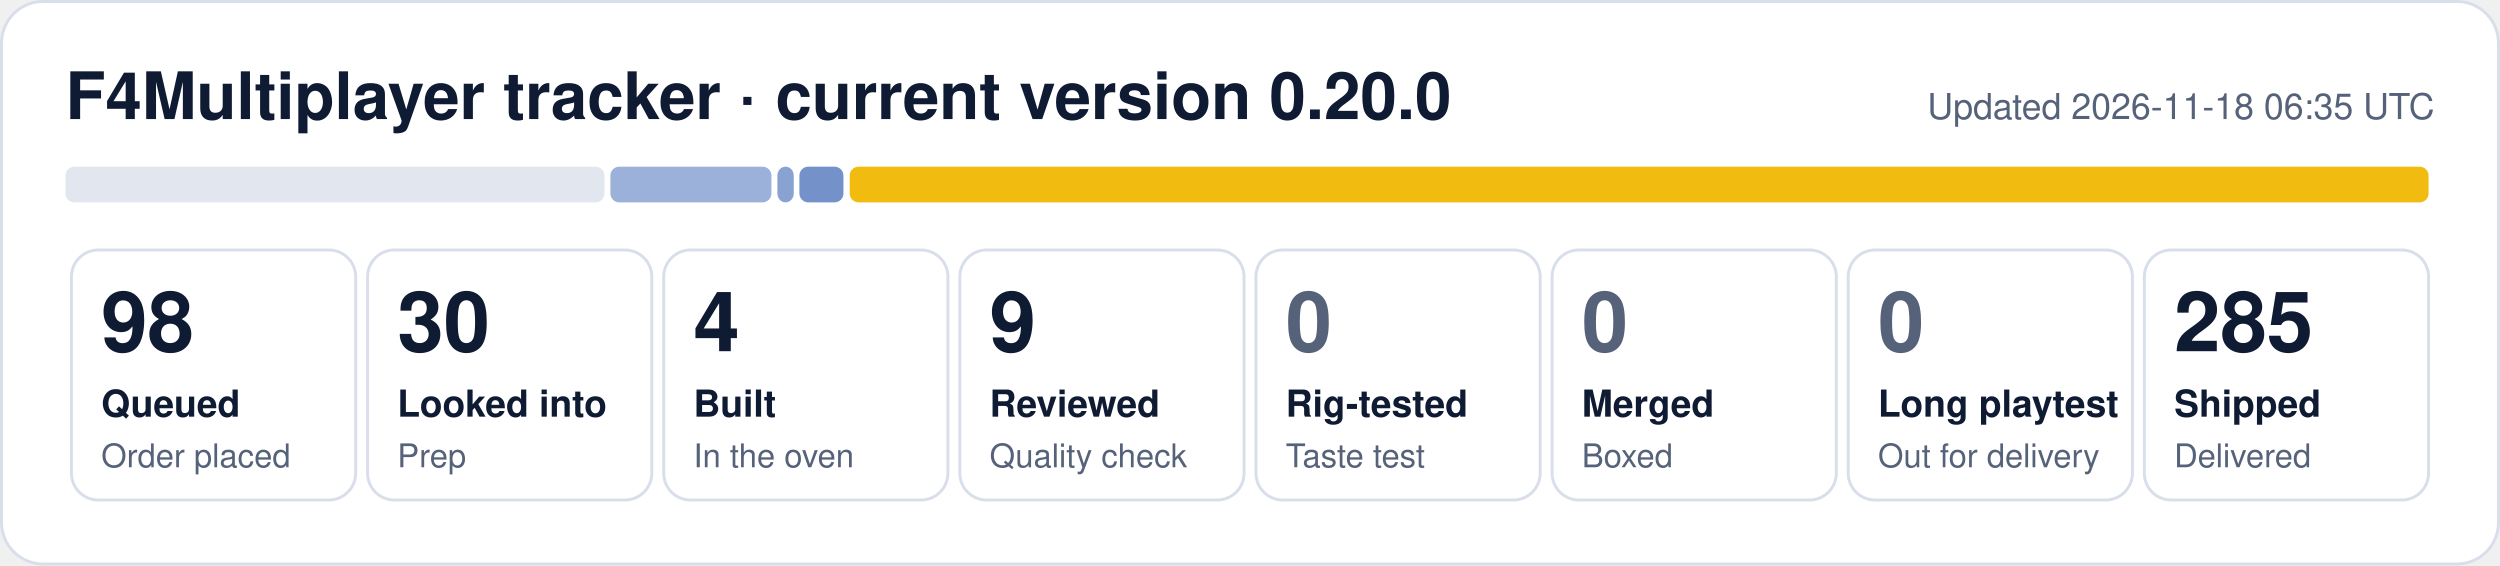
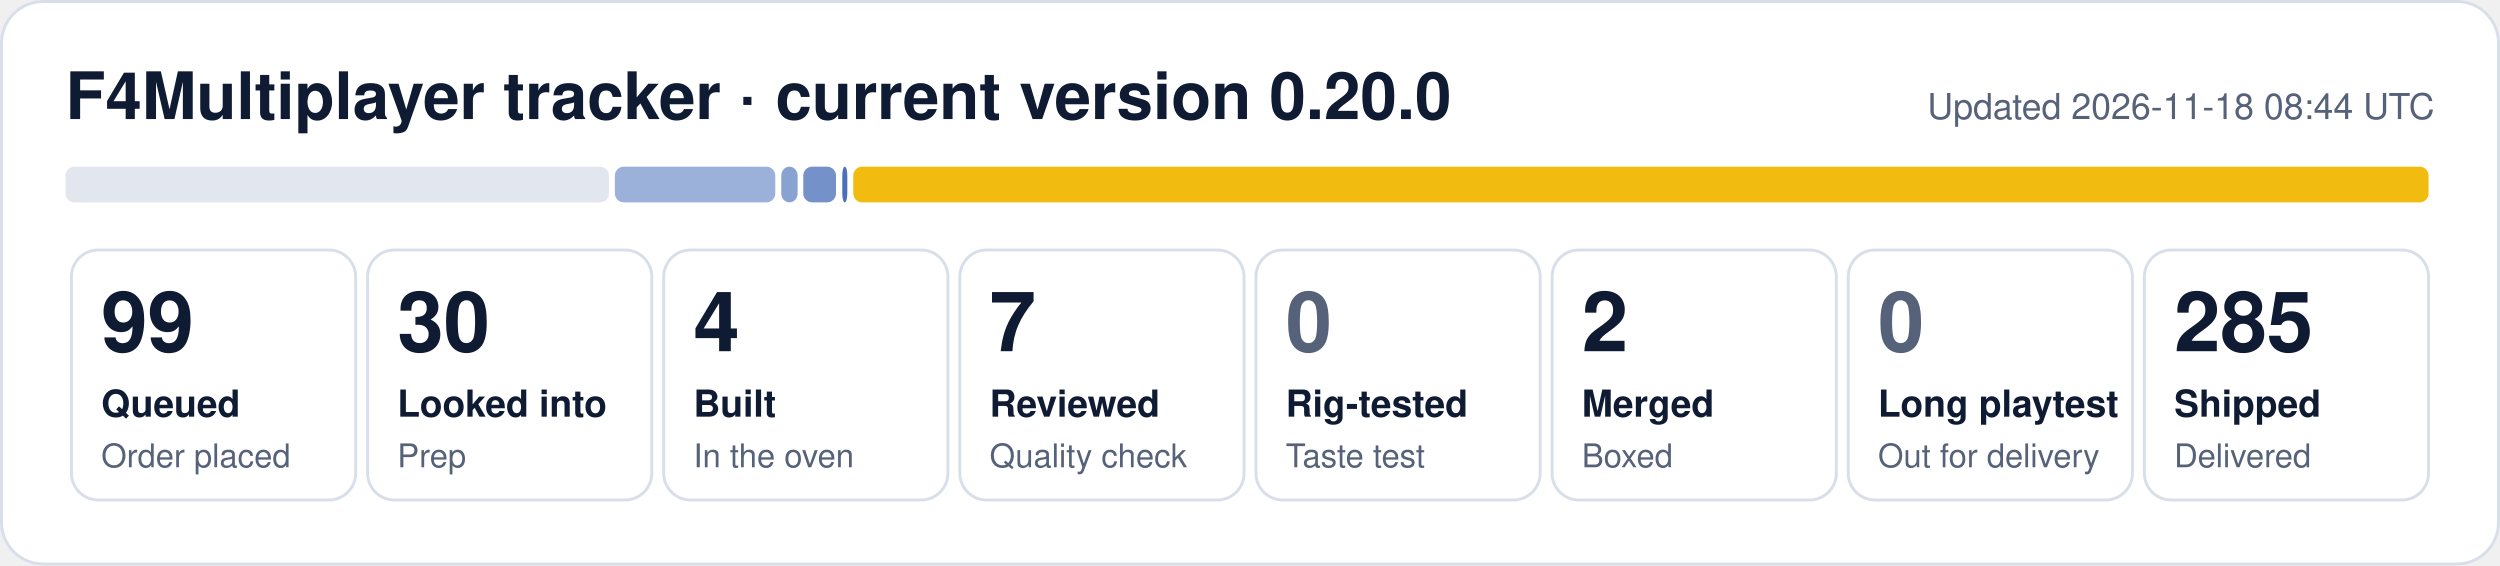
- <svg xmlns="http://www.w3.org/2000/svg" width="840" height="190" viewBox="0 0 840 190" role="img" aria-label="F4Multiplayer tracker: 98 queued, 30 looked into, 4 built, 9 reviewed, 285 shipped">
+ <svg xmlns="http://www.w3.org/2000/svg" width="840" height="190" viewBox="0 0 840 190" role="img" aria-label="F4Multiplayer tracker: 99 queued, 30 looked into, 4 built, 7 reviewed, 2 merged, 285 shipped">
  <rect x="0.5" y="0.5" width="839" height="189" rx="14" fill="#ffffff" stroke="#d9dfea" />
  <text x="22" y="40" font-family="Segoe UI, Helvetica, Arial, sans-serif" font-size="22" font-weight="700" fill="#0f1b33">F4Multiplayer tracker · current version 0.20.0</text>
-   <text x="818" y="40" font-family="Segoe UI, Helvetica, Arial, sans-serif" font-size="12" fill="#56627a" text-anchor="end">Updated 2026-11-18 06:35 UTC</text>
-   <rect x="22.0" y="56" width="181.1" height="12" rx="3" fill="#e1e6ef" fill-opacity="1.00" />
-   <rect x="205.1" y="56" width="54.1" height="12" rx="3" fill="#1f4fa8" fill-opacity="0.44" />
-   <rect x="261.2" y="56" width="5.5" height="12" rx="3" fill="#1f4fa8" fill-opacity="0.53" />
-   <rect x="268.6" y="56" width="14.8" height="12" rx="3" fill="#1f4fa8" fill-opacity="0.62" />
-   <rect x="285.5" y="56" width="530.5" height="12" rx="3" fill="#f0b90b" fill-opacity="0.98" />
+   <text x="818" y="40" font-family="Segoe UI, Helvetica, Arial, sans-serif" font-size="12" fill="#56627a" text-anchor="end">Updated 2026-11-18 08:44 UTC</text>
+   <rect x="22.0" y="56" width="182.6" height="12" rx="3" fill="#e1e6ef" fill-opacity="1.00" />
+   <rect x="206.6" y="56" width="53.9" height="12" rx="3" fill="#1f4fa8" fill-opacity="0.44" />
+   <rect x="262.5" y="56" width="5.5" height="12" rx="3" fill="#1f4fa8" fill-opacity="0.53" />
+   <rect x="269.9" y="56" width="11.0" height="12" rx="3" fill="#1f4fa8" fill-opacity="0.62" />
+   <rect x="283.0" y="56" width="1.7" height="12" rx="3" fill="#1f4fa8" fill-opacity="0.80" />
+   <rect x="286.7" y="56" width="529.3" height="12" rx="3" fill="#f0b90b" fill-opacity="0.98" />
  <rect x="24.0" y="84" width="95.5" height="84" rx="9" fill="none" stroke="#d9dfea" />
-   <text x="34.0" y="118" font-family="Segoe UI, Helvetica, Arial, sans-serif" font-size="28" font-weight="800" fill="#0f1b33">98</text>
+   <text x="34.0" y="118" font-family="Segoe UI, Helvetica, Arial, sans-serif" font-size="28" font-weight="800" fill="#0f1b33">99</text>
  <text x="34.0" y="140" font-family="Segoe UI, Helvetica, Arial, sans-serif" font-size="12.5" font-weight="600" fill="#0f1b33">Queued</text>
  <text x="34.0" y="157" font-family="Segoe UI, Helvetica, Arial, sans-serif" font-size="11" fill="#56627a">Order placed</text>
  <rect x="123.5" y="84" width="95.5" height="84" rx="9" fill="none" stroke="#d9dfea" />
  <text x="133.5" y="118" font-family="Segoe UI, Helvetica, Arial, sans-serif" font-size="28" font-weight="800" fill="#0f1b33">30</text>
  <text x="133.5" y="140" font-family="Segoe UI, Helvetica, Arial, sans-serif" font-size="12.5" font-weight="600" fill="#0f1b33">Looked into</text>
  <text x="133.5" y="157" font-family="Segoe UI, Helvetica, Arial, sans-serif" font-size="11" fill="#56627a">Prep</text>
  <rect x="223.0" y="84" width="95.5" height="84" rx="9" fill="none" stroke="#d9dfea" />
  <text x="233.0" y="118" font-family="Segoe UI, Helvetica, Arial, sans-serif" font-size="28" font-weight="800" fill="#0f1b33">4</text>
  <text x="233.0" y="140" font-family="Segoe UI, Helvetica, Arial, sans-serif" font-size="12.5" font-weight="600" fill="#0f1b33">Built</text>
  <text x="233.0" y="157" font-family="Segoe UI, Helvetica, Arial, sans-serif" font-size="11" fill="#56627a">In the oven</text>
  <rect x="322.5" y="84" width="95.5" height="84" rx="9" fill="none" stroke="#d9dfea" />
-   <text x="332.5" y="118" font-family="Segoe UI, Helvetica, Arial, sans-serif" font-size="28" font-weight="800" fill="#0f1b33">9</text>
+   <text x="332.5" y="118" font-family="Segoe UI, Helvetica, Arial, sans-serif" font-size="28" font-weight="800" fill="#0f1b33">7</text>
  <text x="332.5" y="140" font-family="Segoe UI, Helvetica, Arial, sans-serif" font-size="12.5" font-weight="600" fill="#0f1b33">Reviewed</text>
  <text x="332.5" y="157" font-family="Segoe UI, Helvetica, Arial, sans-serif" font-size="11" fill="#56627a">Quality check</text>
  <rect x="422.0" y="84" width="95.5" height="84" rx="9" fill="none" stroke="#d9dfea" />
  <text x="432.0" y="118" font-family="Segoe UI, Helvetica, Arial, sans-serif" font-size="28" font-weight="800" fill="#56627a">0</text>
  <text x="432.0" y="140" font-family="Segoe UI, Helvetica, Arial, sans-serif" font-size="12.5" font-weight="600" fill="#0f1b33">Rig-tested</text>
  <text x="432.0" y="157" font-family="Segoe UI, Helvetica, Arial, sans-serif" font-size="11" fill="#56627a">Taste test</text>
  <rect x="521.5" y="84" width="95.5" height="84" rx="9" fill="none" stroke="#d9dfea" />
-   <text x="531.5" y="118" font-family="Segoe UI, Helvetica, Arial, sans-serif" font-size="28" font-weight="800" fill="#56627a">0</text>
+   <text x="531.5" y="118" font-family="Segoe UI, Helvetica, Arial, sans-serif" font-size="28" font-weight="800" fill="#0f1b33">2</text>
  <text x="531.5" y="140" font-family="Segoe UI, Helvetica, Arial, sans-serif" font-size="12.5" font-weight="600" fill="#0f1b33">Merged</text>
  <text x="531.5" y="157" font-family="Segoe UI, Helvetica, Arial, sans-serif" font-size="11" fill="#56627a">Boxed</text>
  <rect x="621.0" y="84" width="95.5" height="84" rx="9" fill="none" stroke="#d9dfea" />
  <text x="631.0" y="118" font-family="Segoe UI, Helvetica, Arial, sans-serif" font-size="28" font-weight="800" fill="#56627a">0</text>
  <text x="631.0" y="140" font-family="Segoe UI, Helvetica, Arial, sans-serif" font-size="12.5" font-weight="600" fill="#0f1b33">Long playtest</text>
  <text x="631.0" y="157" font-family="Segoe UI, Helvetica, Arial, sans-serif" font-size="11" fill="#56627a">Out for delivery</text>
  <rect x="720.5" y="84" width="95.5" height="84" rx="9" fill="none" stroke="#d9dfea" />
  <text x="730.5" y="118" font-family="Segoe UI, Helvetica, Arial, sans-serif" font-size="28" font-weight="800" fill="#0f1b33">285</text>
  <text x="730.5" y="140" font-family="Segoe UI, Helvetica, Arial, sans-serif" font-size="12.5" font-weight="600" fill="#0f1b33">Shipped</text>
  <text x="730.5" y="157" font-family="Segoe UI, Helvetica, Arial, sans-serif" font-size="11" fill="#56627a">Delivered</text>
</svg>
